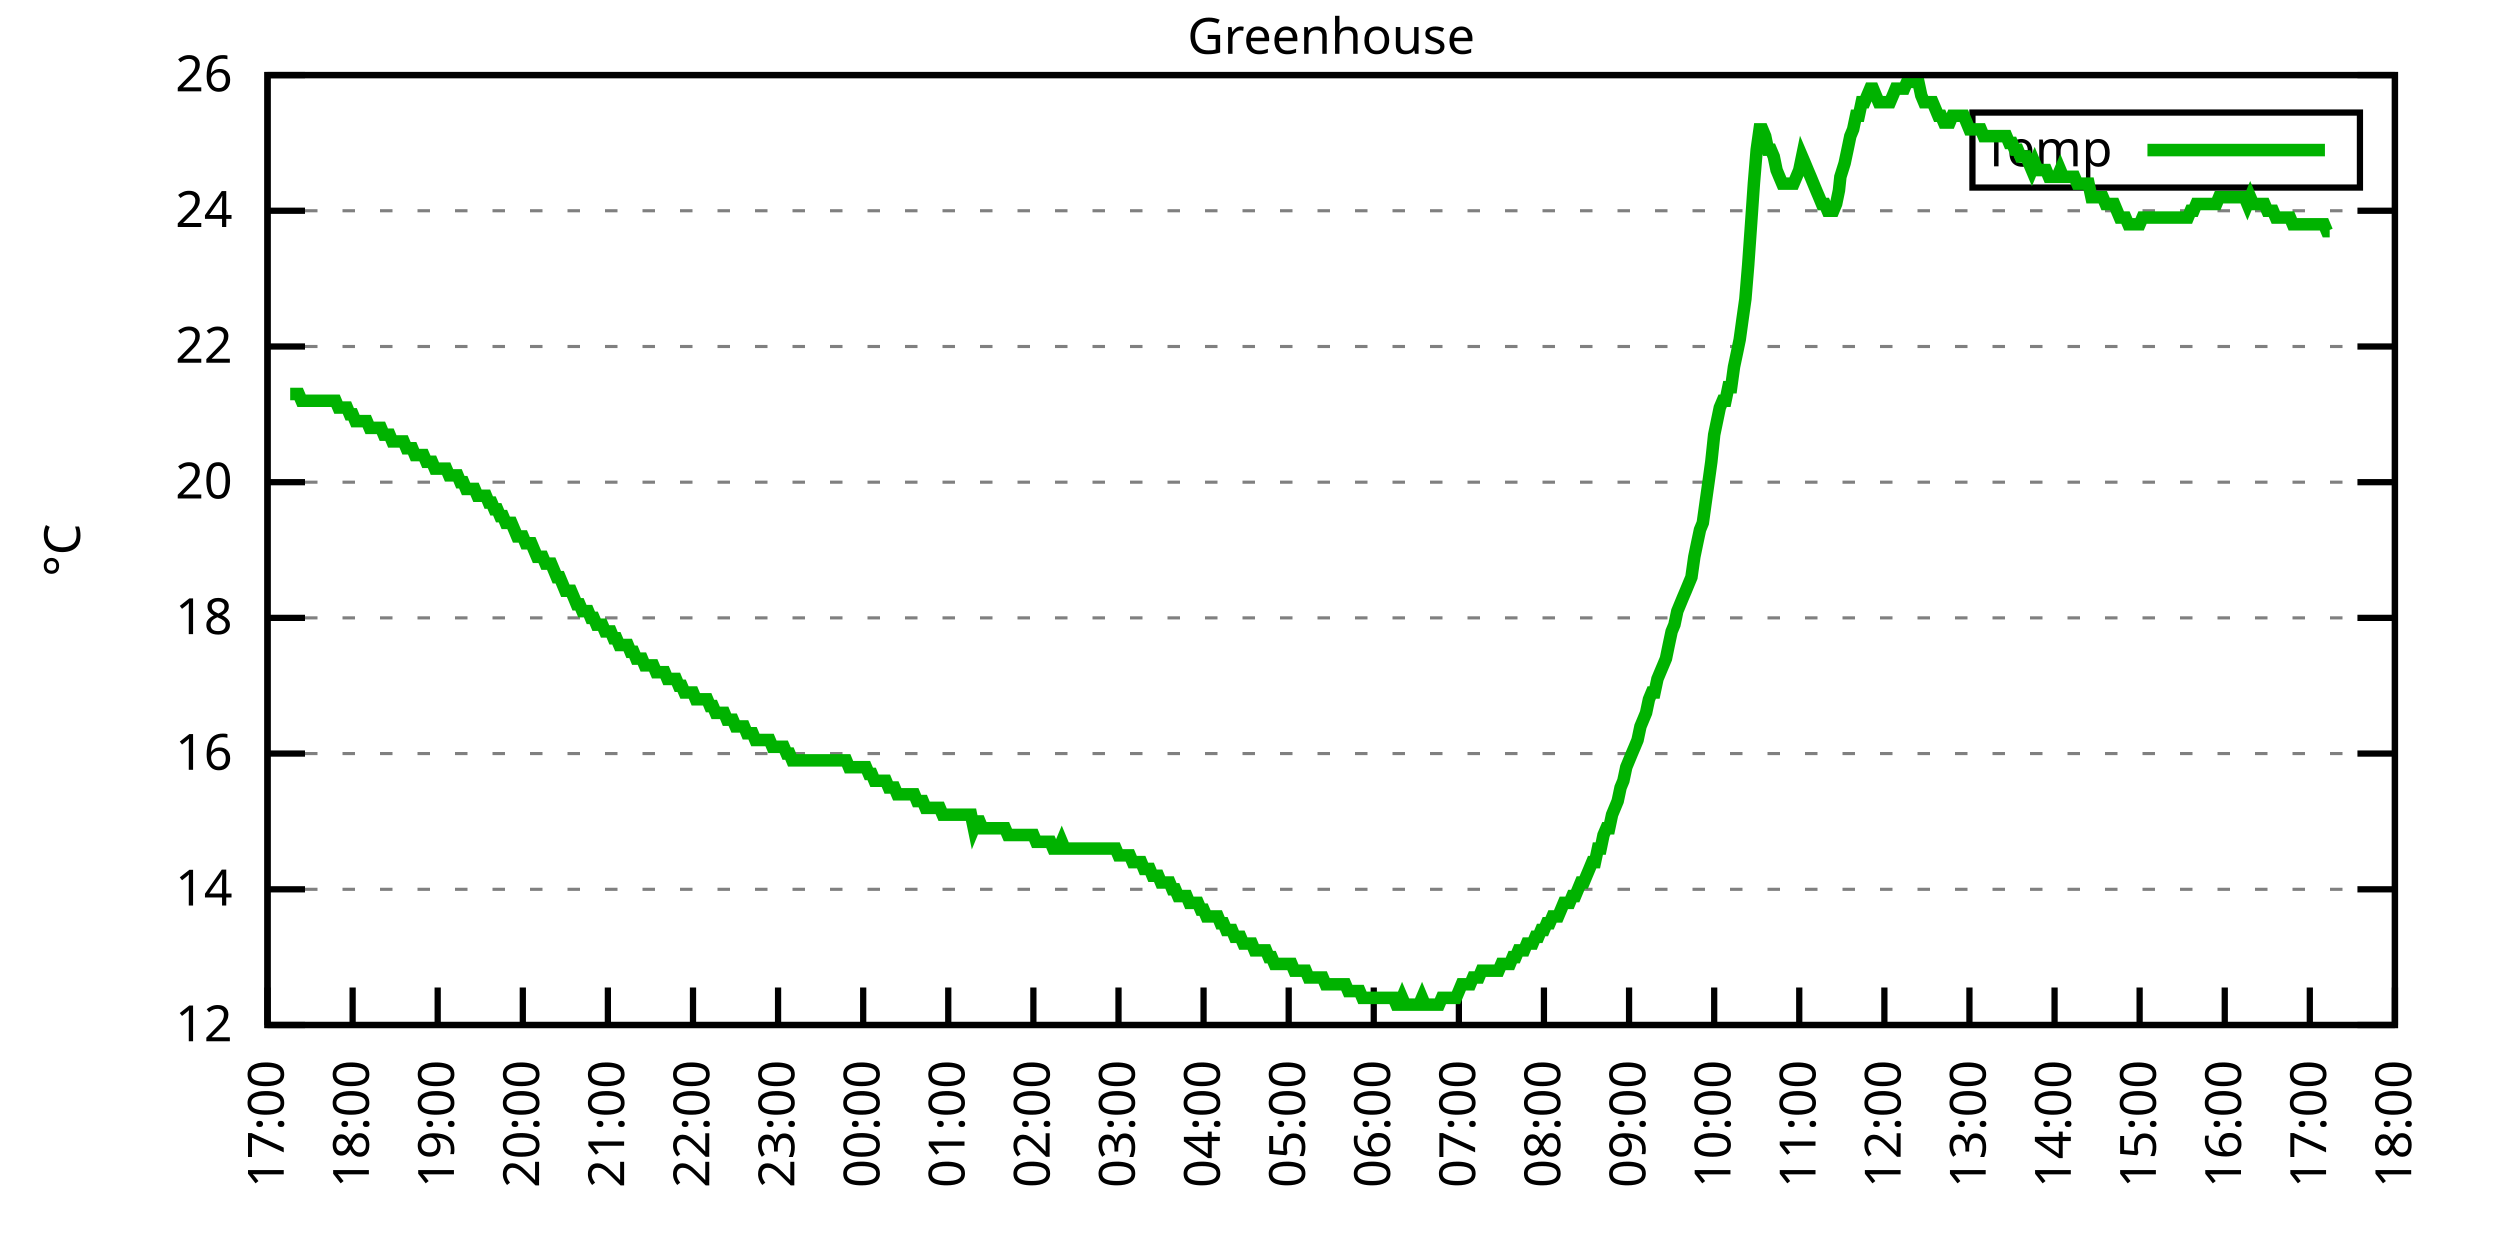
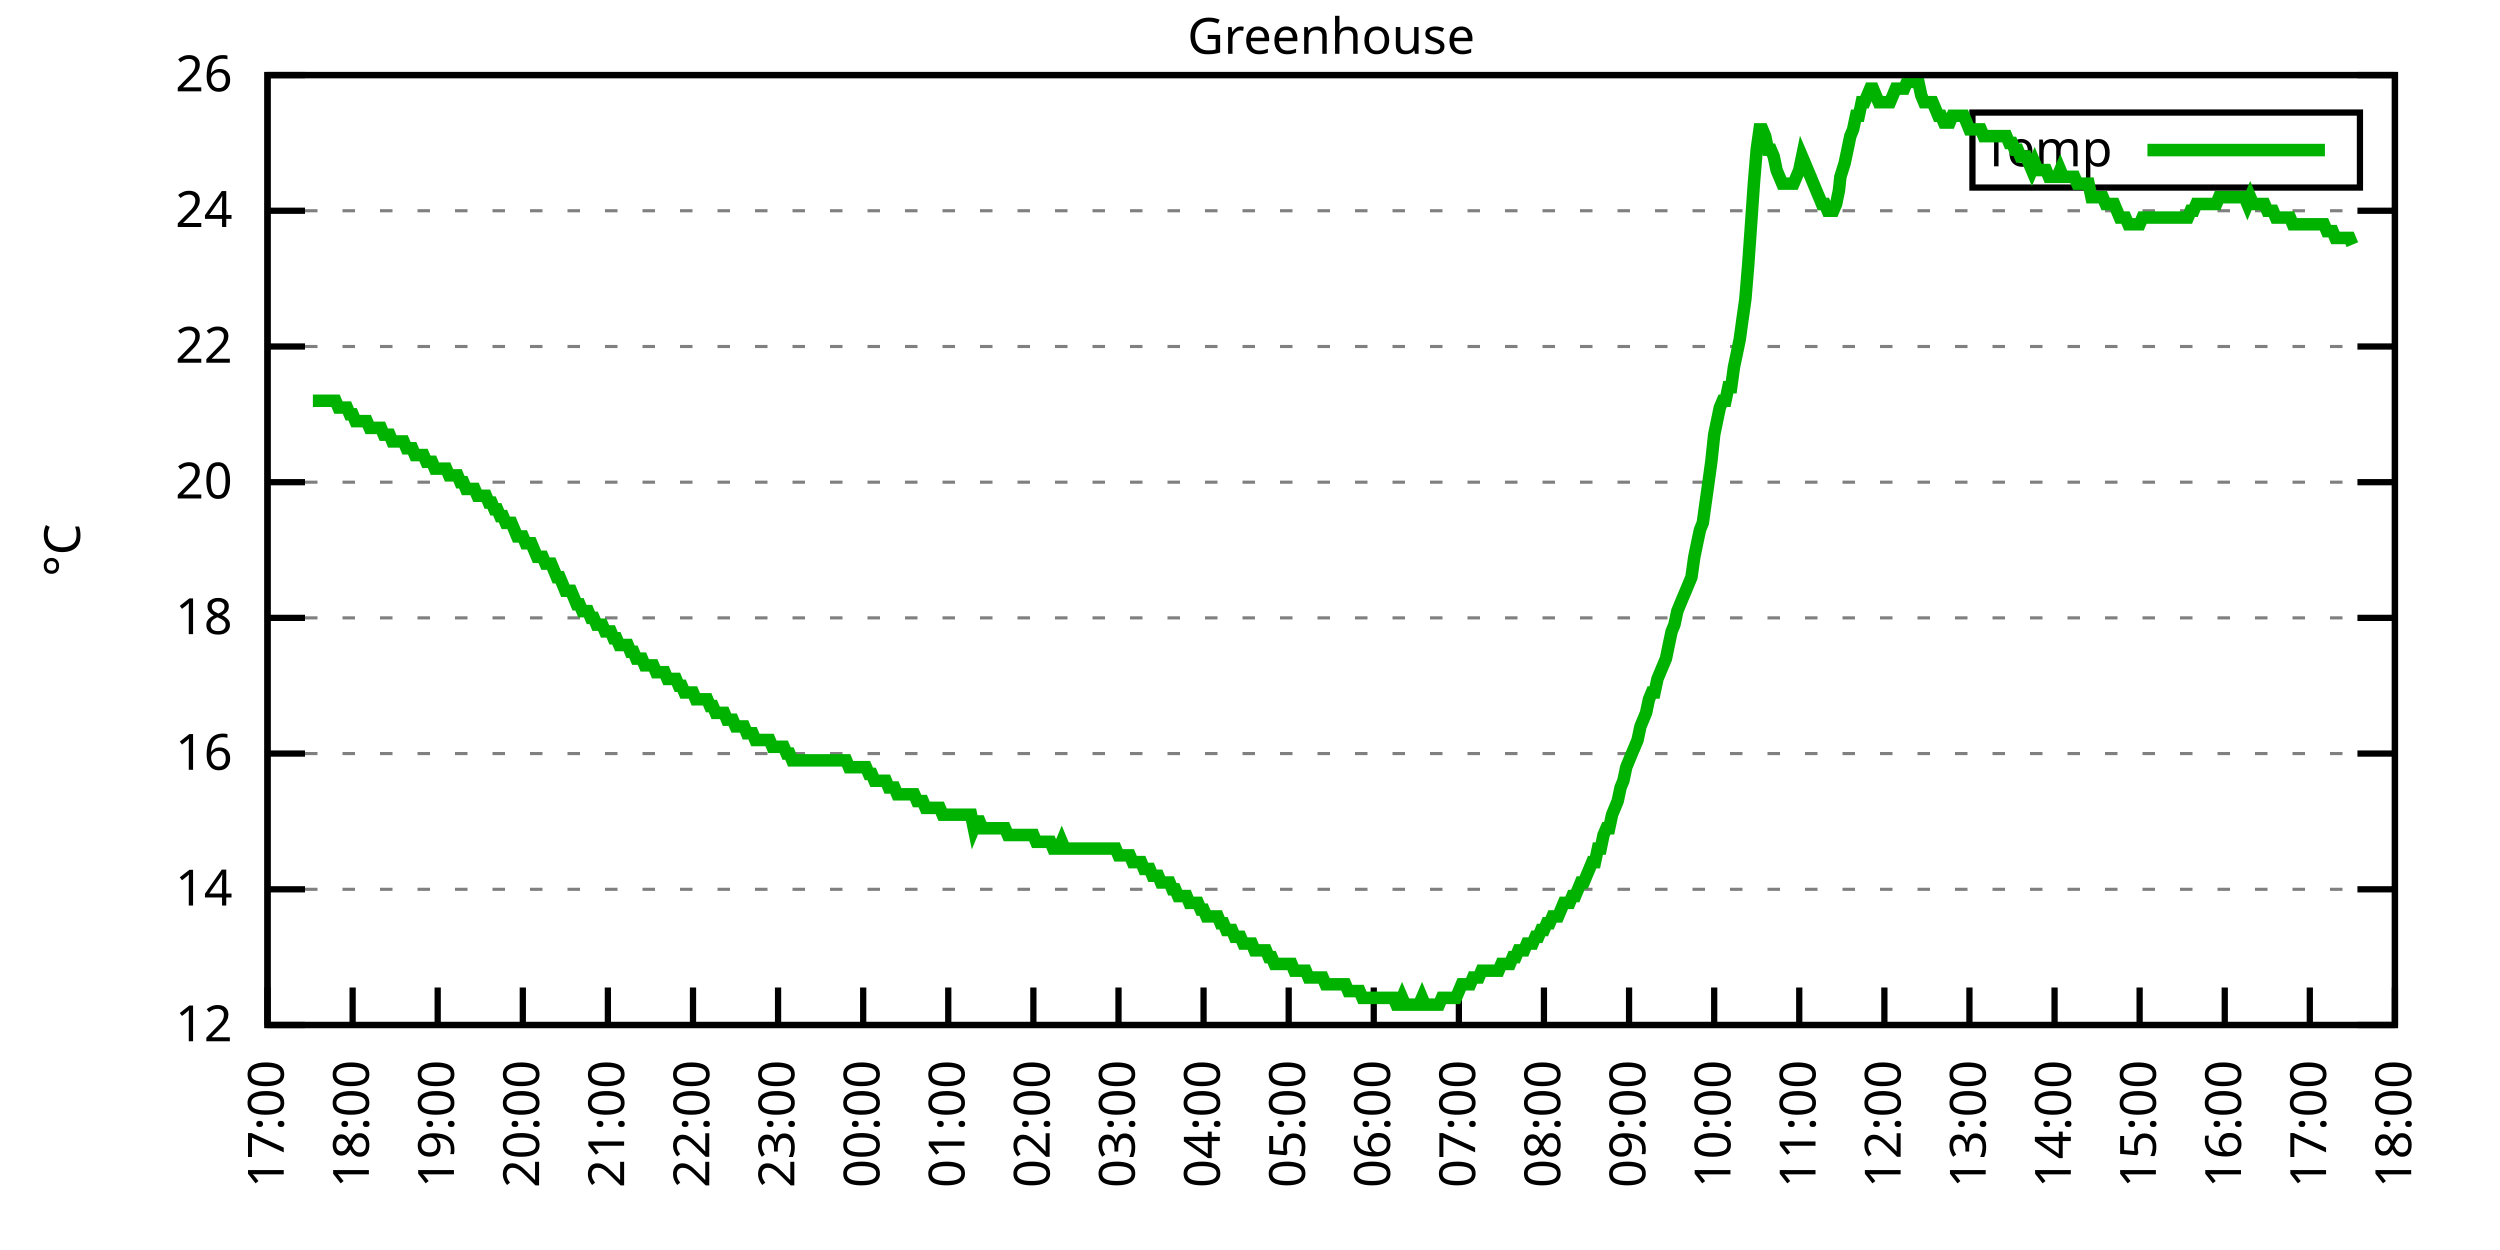
<svg xmlns="http://www.w3.org/2000/svg" xmlns:xlink="http://www.w3.org/1999/xlink" width="400" height="200" viewBox="0 0 400 200">
  <g id="gnuplot_canvas">
    <rect x="0" y="0" width="400" height="200" fill="none" />
    <defs>
      <circle id="gpDot" r="0.5" stroke-width="0.5" stroke="currentColor" />
      <path id="gpPt0" stroke-width="0.333" stroke="currentColor" d="M-1,0 h2 M0,-1 v2" />
      <path id="gpPt1" stroke-width="0.333" stroke="currentColor" d="M-1,-1 L1,1 M1,-1 L-1,1" />
      <path id="gpPt2" stroke-width="0.333" stroke="currentColor" d="M-1,0 L1,0 M0,-1 L0,1 M-1,-1 L1,1 M-1,1 L1,-1" />
      <rect id="gpPt3" stroke-width="0.333" stroke="currentColor" x="-1" y="-1" width="2" height="2" />
      <rect id="gpPt4" stroke-width="0.333" stroke="currentColor" fill="currentColor" x="-1" y="-1" width="2" height="2" />
      <circle id="gpPt5" stroke-width="0.333" stroke="currentColor" cx="0" cy="0" r="1" />
      <use xlink:href="#gpPt5" id="gpPt6" fill="currentColor" stroke="none" />
      <path id="gpPt7" stroke-width="0.333" stroke="currentColor" d="M0,-1.33 L-1.33,0.67 L1.33,0.67 z" />
      <use xlink:href="#gpPt7" id="gpPt8" fill="currentColor" stroke="none" />
      <use xlink:href="#gpPt7" id="gpPt9" stroke="currentColor" transform="rotate(180)" />
      <use xlink:href="#gpPt9" id="gpPt10" fill="currentColor" stroke="none" />
      <use xlink:href="#gpPt3" id="gpPt11" stroke="currentColor" transform="rotate(45)" />
      <use xlink:href="#gpPt11" id="gpPt12" fill="currentColor" stroke="none" />
      <path id="gpPt13" stroke-width="0.333" stroke="currentColor" d="M0,1.330 L1.265,0.411 L0.782,-1.067 L-0.782,-1.076 L-1.265,0.411 z" />
      <use xlink:href="#gpPt13" id="gpPt14" fill="currentColor" stroke="none" />
      <filter id="textbox" filterUnits="objectBoundingBox" x="0" y="0" height="1" width="1">
        <feFlood flood-color="white" flood-opacity="1" result="bgnd" />
        <feComposite in="SourceGraphic" in2="bgnd" operator="atop" />
      </filter>
      <filter id="greybox" filterUnits="objectBoundingBox" x="0" y="0" height="1" width="1">
        <feFlood flood-color="lightgrey" flood-opacity="1" result="grey" />
        <feComposite in="SourceGraphic" in2="grey" operator="atop" />
      </filter>
    </defs>
    <g fill="none" color="white" stroke="currentColor" stroke-width="1.00" stroke-linecap="butt" stroke-linejoin="miter">
</g>
    <g fill="none" color="black" stroke="currentColor" stroke-width="1.00" stroke-linecap="butt" stroke-linejoin="miter">
      <g stroke="none" shape-rendering="crispEdges">
        <polygon fill="rgb(255, 255, 255)" points="42.80,164.00 383.18,164.00 383.18,12.02 42.80,12.02 " />
      </g>
    </g>
    <g fill="none" color="black" stroke="currentColor" stroke-width="1.00" stroke-linecap="butt" stroke-linejoin="miter">
</g>
    <g fill="none" color="black" stroke="black" stroke-width="0.50" stroke-linecap="butt" stroke-linejoin="miter">
</g>
    <g fill="none" color="gray" stroke="currentColor" stroke-width="0.50" stroke-linecap="butt" stroke-linejoin="miter">
      <path stroke="gray" stroke-dasharray="2,4" class="gridline" d="M42.80,164.00 L383.19,164.00  " />
    </g>
    <g fill="none" color="gray" stroke="gray" stroke-width="1.00" stroke-linecap="butt" stroke-linejoin="miter">
</g>
    <g fill="none" color="black" stroke="currentColor" stroke-width="1.00" stroke-linecap="butt" stroke-linejoin="miter">
      <path stroke="black" d="M42.80,164.00 L48.80,164.00 M383.19,164.00 L377.19,164.00  " />
      <g transform="translate(37.20,166.60)" stroke="none" fill="black" font-family="Sans" font-size="8.00" text-anchor="end">
        <text>
          <tspan font-family="Sans"> 12</tspan>
        </text>
      </g>
    </g>
    <g fill="none" color="black" stroke="currentColor" stroke-width="1.00" stroke-linecap="butt" stroke-linejoin="miter">
</g>
    <g fill="none" color="black" stroke="black" stroke-width="0.50" stroke-linecap="butt" stroke-linejoin="miter">
</g>
    <g fill="none" color="gray" stroke="currentColor" stroke-width="0.50" stroke-linecap="butt" stroke-linejoin="miter">
      <path stroke="gray" stroke-dasharray="2,4" class="gridline" d="M42.80,142.29 L383.19,142.29  " />
    </g>
    <g fill="none" color="gray" stroke="gray" stroke-width="1.00" stroke-linecap="butt" stroke-linejoin="miter">
</g>
    <g fill="none" color="black" stroke="currentColor" stroke-width="1.00" stroke-linecap="butt" stroke-linejoin="miter">
      <path stroke="black" d="M42.80,142.29 L48.80,142.29 M383.19,142.29 L377.19,142.29  " />
      <g transform="translate(37.20,144.89)" stroke="none" fill="black" font-family="Sans" font-size="8.00" text-anchor="end">
        <text>
          <tspan font-family="Sans"> 14</tspan>
        </text>
      </g>
    </g>
    <g fill="none" color="black" stroke="currentColor" stroke-width="1.00" stroke-linecap="butt" stroke-linejoin="miter">
</g>
    <g fill="none" color="black" stroke="black" stroke-width="0.50" stroke-linecap="butt" stroke-linejoin="miter">
</g>
    <g fill="none" color="gray" stroke="currentColor" stroke-width="0.50" stroke-linecap="butt" stroke-linejoin="miter">
      <path stroke="gray" stroke-dasharray="2,4" class="gridline" d="M42.80,120.57 L383.19,120.57  " />
    </g>
    <g fill="none" color="gray" stroke="gray" stroke-width="1.00" stroke-linecap="butt" stroke-linejoin="miter">
</g>
    <g fill="none" color="black" stroke="currentColor" stroke-width="1.00" stroke-linecap="butt" stroke-linejoin="miter">
      <path stroke="black" d="M42.80,120.57 L48.80,120.57 M383.19,120.57 L377.19,120.57  " />
      <g transform="translate(37.20,123.17)" stroke="none" fill="black" font-family="Sans" font-size="8.00" text-anchor="end">
        <text>
          <tspan font-family="Sans"> 16</tspan>
        </text>
      </g>
    </g>
    <g fill="none" color="black" stroke="currentColor" stroke-width="1.00" stroke-linecap="butt" stroke-linejoin="miter">
</g>
    <g fill="none" color="black" stroke="black" stroke-width="0.50" stroke-linecap="butt" stroke-linejoin="miter">
</g>
    <g fill="none" color="gray" stroke="currentColor" stroke-width="0.50" stroke-linecap="butt" stroke-linejoin="miter">
      <path stroke="gray" stroke-dasharray="2,4" class="gridline" d="M42.80,98.86 L383.19,98.86  " />
    </g>
    <g fill="none" color="gray" stroke="gray" stroke-width="1.00" stroke-linecap="butt" stroke-linejoin="miter">
</g>
    <g fill="none" color="black" stroke="currentColor" stroke-width="1.00" stroke-linecap="butt" stroke-linejoin="miter">
      <path stroke="black" d="M42.80,98.86 L48.80,98.86 M383.19,98.86 L377.19,98.86  " />
      <g transform="translate(37.20,101.46)" stroke="none" fill="black" font-family="Sans" font-size="8.00" text-anchor="end">
        <text>
          <tspan font-family="Sans"> 18</tspan>
        </text>
      </g>
    </g>
    <g fill="none" color="black" stroke="currentColor" stroke-width="1.00" stroke-linecap="butt" stroke-linejoin="miter">
</g>
    <g fill="none" color="black" stroke="black" stroke-width="0.50" stroke-linecap="butt" stroke-linejoin="miter">
</g>
    <g fill="none" color="gray" stroke="currentColor" stroke-width="0.50" stroke-linecap="butt" stroke-linejoin="miter">
      <path stroke="gray" stroke-dasharray="2,4" class="gridline" d="M42.80,77.15 L383.19,77.15  " />
    </g>
    <g fill="none" color="gray" stroke="gray" stroke-width="1.00" stroke-linecap="butt" stroke-linejoin="miter">
</g>
    <g fill="none" color="black" stroke="currentColor" stroke-width="1.00" stroke-linecap="butt" stroke-linejoin="miter">
      <path stroke="black" d="M42.80,77.15 L48.80,77.15 M383.19,77.15 L377.19,77.15  " />
      <g transform="translate(37.20,79.75)" stroke="none" fill="black" font-family="Sans" font-size="8.00" text-anchor="end">
        <text>
          <tspan font-family="Sans"> 20</tspan>
        </text>
      </g>
    </g>
    <g fill="none" color="black" stroke="currentColor" stroke-width="1.00" stroke-linecap="butt" stroke-linejoin="miter">
</g>
    <g fill="none" color="black" stroke="black" stroke-width="0.50" stroke-linecap="butt" stroke-linejoin="miter">
</g>
    <g fill="none" color="gray" stroke="currentColor" stroke-width="0.50" stroke-linecap="butt" stroke-linejoin="miter">
      <path stroke="gray" stroke-dasharray="2,4" class="gridline" d="M42.80,55.44 L383.19,55.44  " />
    </g>
    <g fill="none" color="gray" stroke="gray" stroke-width="1.00" stroke-linecap="butt" stroke-linejoin="miter">
</g>
    <g fill="none" color="black" stroke="currentColor" stroke-width="1.00" stroke-linecap="butt" stroke-linejoin="miter">
      <path stroke="black" d="M42.80,55.44 L48.80,55.44 M383.19,55.44 L377.19,55.44  " />
      <g transform="translate(37.20,58.04)" stroke="none" fill="black" font-family="Sans" font-size="8.00" text-anchor="end">
        <text>
          <tspan font-family="Sans"> 22</tspan>
        </text>
      </g>
    </g>
    <g fill="none" color="black" stroke="currentColor" stroke-width="1.00" stroke-linecap="butt" stroke-linejoin="miter">
</g>
    <g fill="none" color="black" stroke="black" stroke-width="0.50" stroke-linecap="butt" stroke-linejoin="miter">
</g>
    <g fill="none" color="gray" stroke="currentColor" stroke-width="0.50" stroke-linecap="butt" stroke-linejoin="miter">
      <path stroke="gray" stroke-dasharray="2,4" class="gridline" d="M42.80,33.72 L383.19,33.72  " />
    </g>
    <g fill="none" color="gray" stroke="gray" stroke-width="1.00" stroke-linecap="butt" stroke-linejoin="miter">
</g>
    <g fill="none" color="black" stroke="currentColor" stroke-width="1.00" stroke-linecap="butt" stroke-linejoin="miter">
      <path stroke="black" d="M42.80,33.72 L48.80,33.72 M383.19,33.72 L377.19,33.72  " />
      <g transform="translate(37.20,36.32)" stroke="none" fill="black" font-family="Sans" font-size="8.00" text-anchor="end">
        <text>
          <tspan font-family="Sans"> 24</tspan>
        </text>
      </g>
    </g>
    <g fill="none" color="black" stroke="currentColor" stroke-width="1.00" stroke-linecap="butt" stroke-linejoin="miter">
</g>
    <g fill="none" color="black" stroke="black" stroke-width="0.50" stroke-linecap="butt" stroke-linejoin="miter">
</g>
    <g fill="none" color="gray" stroke="currentColor" stroke-width="0.50" stroke-linecap="butt" stroke-linejoin="miter">
      <path stroke="gray" stroke-dasharray="2,4" class="gridline" d="M42.80,12.01 L383.19,12.01  " />
    </g>
    <g fill="none" color="gray" stroke="gray" stroke-width="1.00" stroke-linecap="butt" stroke-linejoin="miter">
</g>
    <g fill="none" color="black" stroke="currentColor" stroke-width="1.00" stroke-linecap="butt" stroke-linejoin="miter">
      <path stroke="black" d="M42.80,12.01 L48.80,12.01 M383.19,12.01 L377.19,12.01  " />
      <g transform="translate(37.20,14.61)" stroke="none" fill="black" font-family="Sans" font-size="8.00" text-anchor="end">
        <text>
          <tspan font-family="Sans"> 26</tspan>
        </text>
      </g>
    </g>
    <g fill="none" color="black" stroke="currentColor" stroke-width="1.00" stroke-linecap="butt" stroke-linejoin="miter">
      <path stroke="black" d="M42.80,164.00 L42.80,158.00  " />
      <g transform="translate(45.40,169.60) rotate(270.00)" stroke="none" fill="black" font-family="Sans" font-size="8.00" text-anchor="end">
        <text>
          <tspan font-family="Sans">17:00</tspan>
        </text>
      </g>
    </g>
    <g fill="none" color="black" stroke="currentColor" stroke-width="1.00" stroke-linecap="butt" stroke-linejoin="miter">
      <path stroke="black" d="M56.42,164.00 L56.42,158.00  " />
      <g transform="translate(59.02,169.60) rotate(270.00)" stroke="none" fill="black" font-family="Sans" font-size="8.00" text-anchor="end">
        <text>
          <tspan font-family="Sans">18:00</tspan>
        </text>
      </g>
    </g>
    <g fill="none" color="black" stroke="currentColor" stroke-width="1.00" stroke-linecap="butt" stroke-linejoin="miter">
      <path stroke="black" d="M70.03,164.00 L70.03,158.00  " />
      <g transform="translate(72.63,169.60) rotate(270.00)" stroke="none" fill="black" font-family="Sans" font-size="8.00" text-anchor="end">
        <text>
          <tspan font-family="Sans">19:00</tspan>
        </text>
      </g>
    </g>
    <g fill="none" color="black" stroke="currentColor" stroke-width="1.00" stroke-linecap="butt" stroke-linejoin="miter">
      <path stroke="black" d="M83.65,164.00 L83.65,158.00  " />
      <g transform="translate(86.25,169.60) rotate(270.00)" stroke="none" fill="black" font-family="Sans" font-size="8.00" text-anchor="end">
        <text>
          <tspan font-family="Sans">20:00</tspan>
        </text>
      </g>
    </g>
    <g fill="none" color="black" stroke="currentColor" stroke-width="1.00" stroke-linecap="butt" stroke-linejoin="miter">
      <path stroke="black" d="M97.26,164.00 L97.26,158.00  " />
      <g transform="translate(99.86,169.60) rotate(270.00)" stroke="none" fill="black" font-family="Sans" font-size="8.00" text-anchor="end">
        <text>
          <tspan font-family="Sans">21:00</tspan>
        </text>
      </g>
    </g>
    <g fill="none" color="black" stroke="currentColor" stroke-width="1.00" stroke-linecap="butt" stroke-linejoin="miter">
      <path stroke="black" d="M110.88,164.00 L110.88,158.00  " />
      <g transform="translate(113.48,169.60) rotate(270.00)" stroke="none" fill="black" font-family="Sans" font-size="8.00" text-anchor="end">
        <text>
          <tspan font-family="Sans">22:00</tspan>
        </text>
      </g>
    </g>
    <g fill="none" color="black" stroke="currentColor" stroke-width="1.00" stroke-linecap="butt" stroke-linejoin="miter">
      <path stroke="black" d="M124.49,164.00 L124.49,158.00  " />
      <g transform="translate(127.09,169.60) rotate(270.00)" stroke="none" fill="black" font-family="Sans" font-size="8.00" text-anchor="end">
        <text>
          <tspan font-family="Sans">23:00</tspan>
        </text>
      </g>
    </g>
    <g fill="none" color="black" stroke="currentColor" stroke-width="1.00" stroke-linecap="butt" stroke-linejoin="miter">
      <path stroke="black" d="M138.11,164.00 L138.11,158.00  " />
      <g transform="translate(140.71,169.60) rotate(270.00)" stroke="none" fill="black" font-family="Sans" font-size="8.00" text-anchor="end">
        <text>
          <tspan font-family="Sans">00:00</tspan>
        </text>
      </g>
    </g>
    <g fill="none" color="black" stroke="currentColor" stroke-width="1.00" stroke-linecap="butt" stroke-linejoin="miter">
      <path stroke="black" d="M151.72,164.00 L151.72,158.00  " />
      <g transform="translate(154.32,169.60) rotate(270.00)" stroke="none" fill="black" font-family="Sans" font-size="8.00" text-anchor="end">
        <text>
          <tspan font-family="Sans">01:00</tspan>
        </text>
      </g>
    </g>
    <g fill="none" color="black" stroke="currentColor" stroke-width="1.00" stroke-linecap="butt" stroke-linejoin="miter">
      <path stroke="black" d="M165.34,164.00 L165.34,158.00  " />
      <g transform="translate(167.94,169.60) rotate(270.00)" stroke="none" fill="black" font-family="Sans" font-size="8.00" text-anchor="end">
        <text>
          <tspan font-family="Sans">02:00</tspan>
        </text>
      </g>
    </g>
    <g fill="none" color="black" stroke="currentColor" stroke-width="1.00" stroke-linecap="butt" stroke-linejoin="miter">
      <path stroke="black" d="M178.96,164.00 L178.96,158.00  " />
      <g transform="translate(181.56,169.60) rotate(270.00)" stroke="none" fill="black" font-family="Sans" font-size="8.00" text-anchor="end">
        <text>
          <tspan font-family="Sans">03:00</tspan>
        </text>
      </g>
    </g>
    <g fill="none" color="black" stroke="currentColor" stroke-width="1.00" stroke-linecap="butt" stroke-linejoin="miter">
      <path stroke="black" d="M192.57,164.00 L192.57,158.00  " />
      <g transform="translate(195.17,169.60) rotate(270.00)" stroke="none" fill="black" font-family="Sans" font-size="8.00" text-anchor="end">
        <text>
          <tspan font-family="Sans">04:00</tspan>
        </text>
      </g>
    </g>
    <g fill="none" color="black" stroke="currentColor" stroke-width="1.00" stroke-linecap="butt" stroke-linejoin="miter">
      <path stroke="black" d="M206.19,164.00 L206.19,158.00  " />
      <g transform="translate(208.79,169.60) rotate(270.00)" stroke="none" fill="black" font-family="Sans" font-size="8.00" text-anchor="end">
        <text>
          <tspan font-family="Sans">05:00</tspan>
        </text>
      </g>
    </g>
    <g fill="none" color="black" stroke="currentColor" stroke-width="1.00" stroke-linecap="butt" stroke-linejoin="miter">
      <path stroke="black" d="M219.80,164.00 L219.80,158.00  " />
      <g transform="translate(222.40,169.60) rotate(270.00)" stroke="none" fill="black" font-family="Sans" font-size="8.00" text-anchor="end">
        <text>
          <tspan font-family="Sans">06:00</tspan>
        </text>
      </g>
    </g>
    <g fill="none" color="black" stroke="currentColor" stroke-width="1.00" stroke-linecap="butt" stroke-linejoin="miter">
      <path stroke="black" d="M233.42,164.00 L233.42,158.00  " />
      <g transform="translate(236.02,169.60) rotate(270.00)" stroke="none" fill="black" font-family="Sans" font-size="8.00" text-anchor="end">
        <text>
          <tspan font-family="Sans">07:00</tspan>
        </text>
      </g>
    </g>
    <g fill="none" color="black" stroke="currentColor" stroke-width="1.00" stroke-linecap="butt" stroke-linejoin="miter">
      <path stroke="black" d="M247.03,164.00 L247.03,158.00  " />
      <g transform="translate(249.63,169.60) rotate(270.00)" stroke="none" fill="black" font-family="Sans" font-size="8.00" text-anchor="end">
        <text>
          <tspan font-family="Sans">08:00</tspan>
        </text>
      </g>
    </g>
    <g fill="none" color="black" stroke="currentColor" stroke-width="1.00" stroke-linecap="butt" stroke-linejoin="miter">
      <path stroke="black" d="M260.65,164.00 L260.65,158.00  " />
      <g transform="translate(263.25,169.60) rotate(270.00)" stroke="none" fill="black" font-family="Sans" font-size="8.00" text-anchor="end">
        <text>
          <tspan font-family="Sans">09:00</tspan>
        </text>
      </g>
    </g>
    <g fill="none" color="black" stroke="currentColor" stroke-width="1.00" stroke-linecap="butt" stroke-linejoin="miter">
      <path stroke="black" d="M274.27,164.00 L274.27,158.00  " />
      <g transform="translate(276.87,169.60) rotate(270.00)" stroke="none" fill="black" font-family="Sans" font-size="8.00" text-anchor="end">
        <text>
          <tspan font-family="Sans">10:00</tspan>
        </text>
      </g>
    </g>
    <g fill="none" color="black" stroke="currentColor" stroke-width="1.00" stroke-linecap="butt" stroke-linejoin="miter">
      <path stroke="black" d="M287.88,164.00 L287.88,158.00  " />
      <g transform="translate(290.48,169.60) rotate(270.00)" stroke="none" fill="black" font-family="Sans" font-size="8.00" text-anchor="end">
        <text>
          <tspan font-family="Sans">11:00</tspan>
        </text>
      </g>
    </g>
    <g fill="none" color="black" stroke="currentColor" stroke-width="1.00" stroke-linecap="butt" stroke-linejoin="miter">
      <path stroke="black" d="M301.50,164.00 L301.50,158.00  " />
      <g transform="translate(304.10,169.60) rotate(270.00)" stroke="none" fill="black" font-family="Sans" font-size="8.00" text-anchor="end">
        <text>
          <tspan font-family="Sans">12:00</tspan>
        </text>
      </g>
    </g>
    <g fill="none" color="black" stroke="currentColor" stroke-width="1.00" stroke-linecap="butt" stroke-linejoin="miter">
      <path stroke="black" d="M315.11,164.00 L315.11,158.00  " />
      <g transform="translate(317.71,169.60) rotate(270.00)" stroke="none" fill="black" font-family="Sans" font-size="8.00" text-anchor="end">
        <text>
          <tspan font-family="Sans">13:00</tspan>
        </text>
      </g>
    </g>
    <g fill="none" color="black" stroke="currentColor" stroke-width="1.00" stroke-linecap="butt" stroke-linejoin="miter">
      <path stroke="black" d="M328.73,164.00 L328.73,158.00  " />
      <g transform="translate(331.33,169.60) rotate(270.00)" stroke="none" fill="black" font-family="Sans" font-size="8.00" text-anchor="end">
        <text>
          <tspan font-family="Sans">14:00</tspan>
        </text>
      </g>
    </g>
    <g fill="none" color="black" stroke="currentColor" stroke-width="1.00" stroke-linecap="butt" stroke-linejoin="miter">
      <path stroke="black" d="M342.34,164.00 L342.34,158.00  " />
      <g transform="translate(344.94,169.60) rotate(270.00)" stroke="none" fill="black" font-family="Sans" font-size="8.00" text-anchor="end">
        <text>
          <tspan font-family="Sans">15:00</tspan>
        </text>
      </g>
    </g>
    <g fill="none" color="black" stroke="currentColor" stroke-width="1.00" stroke-linecap="butt" stroke-linejoin="miter">
      <path stroke="black" d="M355.96,164.00 L355.96,158.00  " />
      <g transform="translate(358.56,169.60) rotate(270.00)" stroke="none" fill="black" font-family="Sans" font-size="8.00" text-anchor="end">
        <text>
          <tspan font-family="Sans">16:00</tspan>
        </text>
      </g>
    </g>
    <g fill="none" color="black" stroke="currentColor" stroke-width="1.00" stroke-linecap="butt" stroke-linejoin="miter">
      <path stroke="black" d="M369.57,164.00 L369.57,158.00  " />
      <g transform="translate(372.17,169.60) rotate(270.00)" stroke="none" fill="black" font-family="Sans" font-size="8.00" text-anchor="end">
        <text>
          <tspan font-family="Sans">17:00</tspan>
        </text>
      </g>
    </g>
    <g fill="none" color="black" stroke="currentColor" stroke-width="1.00" stroke-linecap="butt" stroke-linejoin="miter">
      <path stroke="black" d="M383.19,164.00 L383.19,158.00  " />
      <g transform="translate(385.79,169.60) rotate(270.00)" stroke="none" fill="black" font-family="Sans" font-size="8.00" text-anchor="end">
        <text>
          <tspan font-family="Sans">18:00</tspan>
        </text>
      </g>
    </g>
    <g fill="none" color="black" stroke="currentColor" stroke-width="1.00" stroke-linecap="butt" stroke-linejoin="miter">
</g>
    <g fill="none" color="black" stroke="currentColor" stroke-width="1.00" stroke-linecap="butt" stroke-linejoin="miter">
      <path stroke="black" d="M42.80,12.01 L42.80,164.00 L383.19,164.00 L383.19,12.01 L42.80,12.01 Z  " />
    </g>
    <g fill="none" color="black" stroke="currentColor" stroke-width="1.00" stroke-linecap="butt" stroke-linejoin="miter">
</g>
    <g fill="none" color="black" stroke="currentColor" stroke-width="1.00" stroke-linecap="butt" stroke-linejoin="miter">
      <path stroke="black" d="M315.59,30.01 L315.59,18.01 L377.59,18.01 L377.59,30.01 L315.59,30.01 Z  " />
    </g>
    <g id="Greenhouse_plot_1">
      <g fill="none" color="white" stroke="black" stroke-width="2.00" stroke-linecap="butt" stroke-linejoin="miter">
</g>
      <g fill="none" color="black" stroke="currentColor" stroke-width="2.00" stroke-linecap="butt" stroke-linejoin="miter">
        <g transform="translate(337.99,26.61)" stroke="none" fill="black" font-family="Sans" font-size="8.00" text-anchor="end">
          <text>
            <tspan font-family="Sans">Temp</tspan>
          </text>
        </g>
      </g>
      <g fill="none" color="black" stroke="currentColor" stroke-width="2.00" stroke-linecap="butt" stroke-linejoin="miter">
-         <path stroke="rgb(  0, 178,   0)" d="M343.59,24.01 L371.99,24.01 M46.43,63.04 L46.88,63.04 L47.34,63.04 L47.79,63.04 L48.25,64.12 L48.70,64.12   L49.15,64.12 L49.61,64.12 L50.06,64.12 L50.52,64.12 L50.97,64.12 L51.42,64.12 L51.88,64.12 L52.33,64.12   L52.78,64.12 L53.24,64.12 L53.69,64.12 L54.15,65.21 L54.60,65.21 L55.05,65.21 L55.51,65.21 L55.96,66.29   L56.42,66.29 L56.87,67.38 L57.32,67.38 L57.78,67.38 L58.23,67.38 L58.68,67.38 L59.14,68.46 L59.59,68.46   L60.05,68.46 L60.50,68.46 L60.95,68.46 L61.41,69.55 L61.86,69.55 L62.32,69.55 L62.77,70.63 L63.22,70.63   L63.68,70.63 L64.13,70.63 L64.58,70.63 L65.04,71.72 L65.49,71.72 L65.95,71.72 L66.40,72.81 L66.85,72.81   L67.31,72.81 L67.76,72.81 L68.22,73.89 L68.67,73.89 L69.12,73.89 L69.58,74.98 L70.03,74.98 L70.49,74.98   L70.94,74.98 L71.39,74.98 L71.85,76.06 L72.30,76.06 L72.75,76.06 L73.21,76.06 L73.66,77.15 L74.12,77.15   L74.57,78.23 L75.02,78.23 L75.48,78.23 L75.93,78.23 L76.39,79.32 L76.84,79.32 L77.29,79.32 L77.75,79.32   L78.20,80.41 L78.65,80.41 L79.11,81.49 L79.56,81.49 L80.02,82.58 L80.47,82.58 L80.92,83.66 L81.38,83.66   L81.83,83.66 L82.29,84.75 L82.74,85.83 L83.19,85.83 L83.65,85.83 L84.10,86.92 L84.55,86.92 L85.01,86.92   L85.46,88.00 L85.92,89.09 L86.37,89.09 L86.82,89.09 L87.28,90.18 L87.73,90.18 L88.19,90.18 L88.64,91.26   L89.09,92.35 L89.55,92.35 L90.00,93.43 L90.45,94.52 L90.91,94.52 L91.36,94.52 L91.82,95.60 L92.27,96.69   L92.72,96.69 L93.18,97.78 L93.63,97.78 L94.09,97.78 L94.54,98.86 L94.99,98.86 L95.45,99.95 L95.90,99.95   L96.35,99.95 L96.81,101.03 L97.26,101.03 L97.72,101.03 L98.17,102.12 L98.62,102.12 L99.08,103.20 L99.53,103.20   L99.99,103.20 L100.44,103.20 L100.89,104.29 L101.35,104.29 L101.80,105.38 L102.25,105.38 L102.71,105.38 L103.16,106.46   L103.62,106.46 L104.07,106.46 L104.52,106.46 L104.98,107.55 L105.43,107.55 L105.89,107.55 L106.34,107.55 L106.79,108.63   L107.25,108.63 L107.70,108.63 L108.15,108.63 L108.61,109.72 L109.06,109.72 L109.52,110.80 L109.97,110.80 L110.42,110.80   L110.88,110.80 L111.33,111.89 L111.79,111.89 L112.24,111.89 L112.69,111.89 L113.15,111.89 L113.60,112.97 L114.05,112.97   L114.51,114.06 L114.96,114.06 L115.42,114.06 L115.87,114.06 L116.32,115.15 L116.78,115.15 L117.23,115.15 L117.69,116.23   L118.14,116.23 L118.59,116.23 L119.05,116.23 L119.50,117.32 L119.96,117.32 L120.41,117.32 L120.86,118.40 L121.32,118.40   L121.77,118.40 L122.22,118.40 L122.68,118.40 L123.13,118.40 L123.59,119.49 L124.04,119.49 L124.49,119.49 L124.95,119.49   L125.40,119.49 L125.86,120.57 L126.31,120.57 L126.76,121.66 L127.22,121.66 L127.67,121.66 L128.12,121.66 L128.58,121.66   L129.03,121.66 L129.49,121.66 L129.94,121.66 L130.39,121.66 L130.85,121.66 L131.30,121.66 L131.76,121.66 L132.21,121.66   L132.66,121.66 L133.12,121.66 L133.57,121.66 L134.02,121.66 L134.48,121.66 L134.93,121.66 L135.39,121.66 L135.84,122.75   L136.29,122.75 L136.75,122.75 L137.20,122.75 L137.66,122.75 L138.11,122.75 L138.56,122.75 L139.02,123.83 L139.47,123.83   L139.92,124.92 L140.38,124.92 L140.83,124.92 L141.29,124.92 L141.74,124.92 L142.19,126.00 L142.65,126.00 L143.10,126.00   L143.56,127.09 L144.01,127.09 L144.46,127.09 L144.92,127.09 L145.37,127.09 L145.82,127.09 L146.28,127.09 L146.73,128.17   L147.19,128.17 L147.64,128.17 L148.09,129.26 L148.55,129.26 L149.00,129.26 L149.46,129.26 L149.91,129.26 L150.36,129.26   L150.82,130.35 L151.27,130.35 L151.72,130.35 L152.18,130.35 L152.63,130.35 L153.09,130.35 L153.54,130.35 L153.99,130.35   L154.45,130.35 L154.90,130.35 L155.36,130.35 L155.81,132.52 L156.26,131.43 L156.72,131.43 L157.17,132.52 L157.62,132.52   L158.08,132.52 L158.53,132.52 L158.99,132.52 L159.44,132.52 L159.89,132.52 L160.35,132.52 L160.80,132.52 L161.26,133.60   L161.71,133.60 L162.16,133.60 L162.62,133.60 L163.07,133.60 L163.52,133.60 L163.98,133.60 L164.43,133.60 L164.89,133.60   L165.34,133.60 L165.79,134.69 L166.25,134.69 L166.70,134.69 L167.16,134.69 L167.61,134.69 L168.06,134.69 L168.52,135.77   L168.97,135.77 L169.43,135.77 L169.88,134.69 L170.33,135.77 L170.79,135.77 L171.24,135.77 L171.69,135.77 L172.15,135.77   L172.60,135.77 L173.06,135.77 L173.51,135.77 L173.96,135.77 L174.42,135.77 L174.87,135.77 L175.33,135.77 L175.78,135.77   L176.23,135.77 L176.69,135.77 L177.14,135.77 L177.59,135.77 L178.05,135.77 L178.50,135.77 L178.96,136.86 L179.41,136.86   L179.86,136.86 L180.32,136.86 L180.77,136.86 L181.23,137.94 L181.68,137.94 L182.13,137.94 L182.59,137.94 L183.04,139.03   L183.49,139.03 L183.95,139.03 L184.40,140.12 L184.86,140.12 L185.31,140.12 L185.76,141.20 L186.22,141.20 L186.67,141.20   L187.13,141.20 L187.58,142.29 L188.03,142.29 L188.49,143.37 L188.94,143.37 L189.39,143.37 L189.85,143.37 L190.30,144.46   L190.76,144.46 L191.21,144.46 L191.66,144.46 L192.12,145.54 L192.57,145.54 L193.03,146.63 L193.48,146.63 L193.93,146.63   L194.39,146.63 L194.84,146.63 L195.29,147.72 L195.75,147.72 L196.20,148.80 L196.66,148.80 L197.11,148.80 L197.56,149.89   L198.02,149.89 L198.47,149.89 L198.93,150.97 L199.38,150.97 L199.83,150.97 L200.29,150.97 L200.74,152.06 L201.19,152.06   L201.65,152.06 L202.10,152.06 L202.56,152.06 L203.01,153.14 L203.46,153.14 L203.92,154.23 L204.37,154.23 L204.83,154.23   L205.28,154.23 L205.73,154.23 L206.19,154.23 L206.64,154.23 L207.09,155.31 L207.55,155.31 L208.00,155.31 L208.46,155.31   L208.91,155.31 L209.36,156.40 L209.82,156.40 L210.27,156.40 L210.73,156.40 L211.18,156.40 L211.63,156.40 L212.09,157.49   L212.54,157.49 L213.00,157.49 L213.45,157.49 L213.90,157.49 L214.36,157.49 L214.81,157.49 L215.26,157.49 L215.72,158.57   L216.17,158.57 L216.63,158.57 L217.08,158.57 L217.53,158.57 L217.99,159.66 L218.44,159.66 L218.90,159.66 L219.35,159.66   L219.80,159.66 L220.26,159.66 L220.71,159.66 L221.16,159.66 L221.62,159.66 L222.07,159.66 L222.53,159.66 L222.98,159.66   L223.43,160.74 L223.89,160.74 L224.34,159.66 L224.80,160.74 L225.25,160.74 L225.70,160.74 L226.16,160.74 L226.61,160.74   L227.06,160.74 L227.52,159.66 L227.97,160.74 L228.43,160.74 L228.88,160.74 L229.33,160.74 L229.79,160.74 L230.24,160.74   L230.70,159.66 L231.15,159.66 L231.60,159.66 L232.06,159.66 L232.51,159.66 L232.96,159.66 L233.42,158.57 L233.87,157.49   L234.33,157.49 L234.78,157.49 L235.23,157.49 L235.69,156.40 L236.14,156.40 L236.60,156.40 L237.05,155.31 L237.50,155.31   L237.96,155.31 L238.41,155.31 L238.86,155.31 L239.32,155.31 L239.77,155.31 L240.23,154.23 L240.68,154.23 L241.13,154.23   L241.59,154.23 L242.04,153.14 L242.50,153.14 L242.95,152.06 L243.40,152.06 L243.86,152.06 L244.31,150.97 L244.76,150.97   L245.22,150.97 L245.67,149.89 L246.13,149.89 L246.58,148.80 L247.03,148.80 L247.49,147.72 L247.94,147.72 L248.40,146.63   L248.85,146.63 L249.30,146.63 L249.76,145.54 L250.21,144.46 L250.66,144.46 L251.12,144.46 L251.57,143.37 L252.03,143.37   L252.48,142.29 L252.93,141.20 L253.39,141.20 L253.84,140.12 L254.30,139.03 L254.75,137.94 L255.20,137.94 L255.66,135.77   L256.11,135.77 L256.56,133.60 L257.02,132.52 L257.47,132.52 L257.93,130.35 L258.38,129.26 L258.83,128.17 L259.29,126.00   L259.74,124.92 L260.20,122.75 L260.65,121.66 L261.10,120.57 L261.56,119.49 L262.01,118.40 L262.47,116.23 L262.92,115.15   L263.37,114.06 L263.83,111.89 L264.28,110.80 L264.73,110.80 L265.19,108.63 L265.64,107.55 L266.10,106.46 L266.55,105.38   L267.00,103.20 L267.46,101.03 L267.91,99.95 L268.37,97.78 L268.82,96.69 L269.27,95.60 L269.73,94.52 L270.18,93.43   L270.63,92.35 L271.09,89.09 L271.54,86.92 L272.00,84.75 L272.45,83.66 L272.90,80.41 L273.36,77.15 L273.81,73.89   L274.27,69.55 L274.72,67.38 L275.17,65.21 L275.63,64.12 L276.08,64.12 L276.53,61.95 L276.99,61.95 L277.44,58.69   L277.90,56.52 L278.35,54.35 L278.80,51.09 L279.26,47.84 L279.71,42.41 L280.17,35.89 L280.62,29.38 L281.07,23.95   L281.53,20.70 L281.98,20.70 L282.43,21.78 L282.89,23.95 L283.34,23.95 L283.80,25.04 L284.25,27.21 L284.70,28.29   L285.16,29.38 L285.61,29.38 L286.07,29.38 L286.52,29.38 L286.97,29.38 L287.43,28.29 L287.88,27.21 L288.33,25.04   L288.79,26.12 L289.24,27.21 L289.70,28.29 L290.15,29.38 L290.60,30.47 L291.06,31.55 L291.51,32.64 L291.97,32.64   L292.42,33.72 L292.87,33.72 L293.33,33.72 L293.78,32.64 L294.23,30.47 L294.46,28.29 L295.14,26.12 L295.60,23.95   L296.05,21.78 L296.50,20.70 L296.96,18.52 L297.41,18.52 L297.87,16.35 L298.32,16.35 L298.77,15.27 L299.23,14.18   L299.68,14.18 L300.13,15.27 L300.59,16.35 L301.04,16.35 L301.50,16.35 L301.95,16.35 L302.40,16.35 L302.86,15.27   L303.31,14.18 L303.77,14.18 L304.22,14.18 L304.67,14.18 L305.13,13.10 L305.58,13.10 L306.03,13.10 L306.49,13.10   L306.94,13.10 L307.40,15.27 L307.85,16.35 L308.30,16.35 L308.76,16.35 L309.21,16.35 L309.67,17.44 L310.12,18.52   L310.57,18.52 L311.03,19.61 L311.48,19.61 L311.94,19.61 L312.39,18.52 L312.84,18.52 L313.30,18.52 L313.75,18.52   L314.20,18.52 L314.66,19.61 L315.11,20.70 L315.57,20.70 L316.02,20.70 L316.47,20.70 L316.93,20.70 L317.38,21.78   L317.84,21.78 L318.29,21.78 L318.74,21.78 L319.20,21.78 L319.65,21.78 L320.10,21.78 L320.56,21.78 L321.01,21.78   L321.47,22.87 L321.92,22.87 L322.37,23.95 L322.83,23.95 L323.28,25.04 L323.74,25.04 L324.19,25.04 L324.64,26.12   L325.10,27.21 L325.55,26.12 L326.00,27.21 L326.46,27.21 L326.91,27.21 L327.37,27.21 L327.82,28.29 L328.27,28.29   L328.73,28.29 L329.18,28.29 L329.64,27.21 L330.09,28.29 L330.54,28.29 L331.00,28.29 L331.45,28.29 L331.90,28.29   L332.36,29.38 L332.81,29.38 L333.27,29.38 L333.72,29.38 L334.17,29.38 L334.63,31.55 L335.08,31.55 L335.54,31.55   L335.99,31.55 L336.44,31.55 L336.90,32.64 L337.35,32.64 L337.80,32.64 L338.26,32.64 L338.71,33.72 L339.17,34.81   L339.62,34.81 L340.07,34.81 L340.53,35.89 L340.98,35.89 L341.44,35.89 L341.89,35.89 L342.34,35.89 L342.80,34.81   L343.25,34.81 L343.70,34.81 L344.16,34.81 L344.61,34.81 L345.07,34.81 L345.52,34.81 L345.97,34.81 L346.43,34.81   L346.88,34.81 L347.34,34.81 L347.79,34.81 L348.24,34.81 L348.70,34.81 L349.15,34.81 L349.60,34.81 L350.06,34.81   L350.51,33.72 L350.97,33.72 L351.42,32.64 L351.87,32.64 L352.33,32.64 L352.78,32.64 L353.24,32.64 L353.69,32.64   L354.14,32.64 L354.60,32.64 L355.05,31.55 L355.50,31.55 L355.96,31.55 L356.41,31.55 L356.87,31.55 L357.32,31.55   L357.77,31.55 L358.23,31.55 L358.68,31.55 L359.14,31.55 L359.59,32.64 L360.04,31.55 L360.50,32.64 L360.95,32.64   L361.41,32.64 L361.86,32.64 L362.31,32.64 L362.77,33.72 L363.22,33.72 L363.67,33.72 L364.13,34.81 L364.58,34.81   L365.04,34.81 L365.49,34.81 L365.94,34.81 L366.40,34.81 L366.85,35.89 L367.31,35.89 L367.76,35.89 L368.21,35.89   L368.67,35.89 L369.12,35.89 L369.57,35.89 L370.03,35.89 L370.48,35.89 L370.94,35.89 L371.39,35.89 L371.84,35.89   L372.30,36.98 L372.75,36.98  " />
+         <path stroke="rgb(  0, 178,   0)" d="M343.59,24.01 L371.99,24.01 M50.06,64.12 L50.52,64.12 L50.97,64.12 L51.42,64.12 L51.88,64.12 L52.33,64.12   L52.78,64.12 L53.24,64.12 L53.69,64.12 L54.15,65.21 L54.60,65.21 L55.05,65.21 L55.51,65.21 L55.96,66.29   L56.42,66.29 L56.87,67.38 L57.32,67.38 L57.78,67.38 L58.23,67.38 L58.68,67.38 L59.14,68.46 L59.59,68.46   L60.05,68.46 L60.50,68.46 L60.95,68.46 L61.41,69.55 L61.86,69.55 L62.32,69.55 L62.77,70.63 L63.22,70.63   L63.68,70.63 L64.13,70.63 L64.58,70.63 L65.04,71.72 L65.49,71.72 L65.95,71.72 L66.40,72.81 L66.85,72.81   L67.31,72.81 L67.76,72.81 L68.22,73.89 L68.67,73.89 L69.12,73.89 L69.58,74.98 L70.03,74.98 L70.49,74.98   L70.94,74.98 L71.39,74.98 L71.85,76.06 L72.30,76.06 L72.75,76.06 L73.21,76.06 L73.66,77.15 L74.12,77.15   L74.57,78.23 L75.02,78.23 L75.48,78.23 L75.93,78.23 L76.39,79.32 L76.84,79.32 L77.29,79.32 L77.75,79.32   L78.20,80.41 L78.65,80.41 L79.11,81.49 L79.56,81.49 L80.02,82.58 L80.47,82.58 L80.92,83.66 L81.38,83.66   L81.83,83.66 L82.29,84.75 L82.74,85.83 L83.19,85.83 L83.65,85.83 L84.10,86.92 L84.55,86.92 L85.01,86.92   L85.46,88.00 L85.92,89.09 L86.37,89.09 L86.82,89.09 L87.28,90.18 L87.73,90.18 L88.19,90.18 L88.64,91.26   L89.09,92.35 L89.55,92.35 L90.00,93.43 L90.45,94.52 L90.91,94.52 L91.36,94.52 L91.82,95.60 L92.27,96.69   L92.72,96.69 L93.18,97.78 L93.63,97.78 L94.09,97.78 L94.54,98.86 L94.99,98.86 L95.45,99.95 L95.90,99.95   L96.35,99.95 L96.81,101.03 L97.26,101.03 L97.72,101.03 L98.17,102.12 L98.62,102.12 L99.08,103.20 L99.53,103.20   L99.99,103.20 L100.44,103.20 L100.89,104.29 L101.35,104.29 L101.80,105.38 L102.25,105.38 L102.71,105.38 L103.16,106.46   L103.62,106.46 L104.07,106.46 L104.52,106.46 L104.98,107.55 L105.43,107.55 L105.89,107.55 L106.34,107.55 L106.79,108.63   L107.25,108.63 L107.70,108.63 L108.15,108.63 L108.61,109.72 L109.06,109.72 L109.52,110.80 L109.97,110.80 L110.42,110.80   L110.88,110.80 L111.33,111.89 L111.79,111.89 L112.24,111.89 L112.69,111.89 L113.15,111.89 L113.60,112.97 L114.05,112.97   L114.51,114.06 L114.96,114.06 L115.42,114.06 L115.87,114.06 L116.32,115.15 L116.78,115.15 L117.23,115.15 L117.69,116.23   L118.14,116.23 L118.59,116.23 L119.05,116.23 L119.50,117.32 L119.96,117.32 L120.41,117.32 L120.86,118.40 L121.32,118.40   L121.77,118.40 L122.22,118.40 L122.68,118.40 L123.13,118.40 L123.59,119.49 L124.04,119.49 L124.49,119.49 L124.95,119.49   L125.40,119.49 L125.86,120.57 L126.31,120.57 L126.76,121.66 L127.22,121.66 L127.67,121.66 L128.12,121.66 L128.58,121.66   L129.03,121.66 L129.49,121.66 L129.94,121.66 L130.39,121.66 L130.85,121.66 L131.30,121.66 L131.76,121.66 L132.21,121.66   L132.66,121.66 L133.12,121.66 L133.57,121.66 L134.02,121.66 L134.48,121.66 L134.93,121.66 L135.39,121.66 L135.84,122.75   L136.29,122.75 L136.75,122.75 L137.20,122.75 L137.66,122.75 L138.11,122.75 L138.56,122.75 L139.02,123.83 L139.47,123.83   L139.92,124.92 L140.38,124.92 L140.83,124.92 L141.29,124.92 L141.74,124.92 L142.19,126.00 L142.65,126.00 L143.10,126.00   L143.56,127.09 L144.01,127.09 L144.46,127.09 L144.92,127.09 L145.37,127.09 L145.82,127.09 L146.28,127.09 L146.73,128.17   L147.19,128.17 L147.64,128.17 L148.09,129.26 L148.55,129.26 L149.00,129.26 L149.46,129.26 L149.91,129.26 L150.36,129.26   L150.82,130.35 L151.27,130.35 L151.72,130.35 L152.18,130.35 L152.63,130.35 L153.09,130.35 L153.54,130.35 L153.99,130.35   L154.45,130.35 L154.90,130.35 L155.36,130.35 L155.81,132.52 L156.26,131.43 L156.72,131.43 L157.17,132.52 L157.62,132.52   L158.08,132.52 L158.53,132.52 L158.99,132.52 L159.44,132.52 L159.89,132.52 L160.35,132.52 L160.80,132.52 L161.26,133.60   L161.71,133.60 L162.16,133.60 L162.62,133.60 L163.07,133.60 L163.52,133.60 L163.98,133.60 L164.43,133.60 L164.89,133.60   L165.34,133.60 L165.79,134.69 L166.25,134.69 L166.70,134.69 L167.16,134.69 L167.61,134.69 L168.06,134.69 L168.52,135.77   L168.97,135.77 L169.43,135.77 L169.88,134.69 L170.33,135.77 L170.79,135.77 L171.24,135.77 L171.69,135.77 L172.15,135.77   L172.60,135.77 L173.06,135.77 L173.51,135.77 L173.96,135.77 L174.42,135.77 L174.87,135.77 L175.33,135.77 L175.78,135.77   L176.23,135.77 L176.69,135.77 L177.14,135.77 L177.59,135.77 L178.05,135.77 L178.50,135.77 L178.96,136.86 L179.41,136.86   L179.86,136.86 L180.32,136.86 L180.77,136.86 L181.23,137.94 L181.68,137.94 L182.13,137.94 L182.59,137.94 L183.04,139.03   L183.49,139.03 L183.95,139.03 L184.40,140.12 L184.86,140.12 L185.31,140.12 L185.76,141.20 L186.22,141.20 L186.67,141.20   L187.13,141.20 L187.58,142.29 L188.03,142.29 L188.49,143.37 L188.94,143.37 L189.39,143.37 L189.85,143.37 L190.30,144.46   L190.76,144.46 L191.21,144.46 L191.66,144.46 L192.12,145.54 L192.57,145.54 L193.03,146.63 L193.48,146.63 L193.93,146.63   L194.39,146.63 L194.84,146.63 L195.29,147.72 L195.75,147.72 L196.20,148.80 L196.66,148.80 L197.11,148.80 L197.56,149.89   L198.02,149.89 L198.47,149.89 L198.93,150.97 L199.38,150.97 L199.83,150.97 L200.29,150.97 L200.74,152.06 L201.19,152.06   L201.65,152.06 L202.10,152.06 L202.56,152.06 L203.01,153.14 L203.46,153.14 L203.92,154.23 L204.37,154.23 L204.83,154.23   L205.28,154.23 L205.73,154.23 L206.19,154.23 L206.64,154.23 L207.09,155.31 L207.55,155.31 L208.00,155.31 L208.46,155.31   L208.91,155.31 L209.36,156.40 L209.82,156.40 L210.27,156.40 L210.73,156.40 L211.18,156.40 L211.63,156.40 L212.09,157.49   L212.54,157.49 L213.00,157.49 L213.45,157.49 L213.90,157.49 L214.36,157.49 L214.81,157.49 L215.26,157.49 L215.72,158.57   L216.17,158.57 L216.63,158.57 L217.08,158.57 L217.53,158.57 L217.99,159.66 L218.44,159.66 L218.90,159.66 L219.35,159.66   L219.80,159.66 L220.26,159.66 L220.71,159.66 L221.16,159.66 L221.62,159.66 L222.07,159.66 L222.53,159.66 L222.98,159.66   L223.43,160.74 L223.89,160.74 L224.34,159.66 L224.80,160.74 L225.25,160.74 L225.70,160.74 L226.16,160.74 L226.61,160.74   L227.06,160.74 L227.52,159.66 L227.97,160.74 L228.43,160.74 L228.88,160.74 L229.33,160.74 L229.79,160.74 L230.24,160.74   L230.70,159.66 L231.15,159.66 L231.60,159.66 L232.06,159.66 L232.51,159.66 L232.96,159.66 L233.42,158.57 L233.87,157.49   L234.33,157.49 L234.78,157.49 L235.23,157.49 L235.69,156.40 L236.14,156.40 L236.60,156.40 L237.05,155.31 L237.50,155.31   L237.96,155.31 L238.41,155.31 L238.86,155.31 L239.32,155.31 L239.77,155.31 L240.23,154.23 L240.68,154.23 L241.13,154.23   L241.59,154.23 L242.04,153.14 L242.50,153.14 L242.95,152.06 L243.40,152.06 L243.86,152.06 L244.31,150.97 L244.76,150.97   L245.22,150.97 L245.67,149.89 L246.13,149.89 L246.58,148.80 L247.03,148.80 L247.49,147.72 L247.94,147.72 L248.40,146.63   L248.85,146.63 L249.30,146.63 L249.76,145.54 L250.21,144.46 L250.66,144.46 L251.12,144.46 L251.57,143.37 L252.03,143.37   L252.48,142.29 L252.93,141.20 L253.39,141.20 L253.84,140.12 L254.30,139.03 L254.75,137.94 L255.20,137.94 L255.66,135.77   L256.11,135.77 L256.56,133.60 L257.02,132.52 L257.47,132.52 L257.93,130.35 L258.38,129.26 L258.83,128.17 L259.29,126.00   L259.74,124.92 L260.20,122.75 L260.65,121.66 L261.10,120.57 L261.56,119.49 L262.01,118.40 L262.47,116.23 L262.92,115.15   L263.37,114.06 L263.83,111.89 L264.28,110.80 L264.73,110.80 L265.19,108.63 L265.64,107.55 L266.10,106.46 L266.55,105.38   L267.00,103.20 L267.46,101.03 L267.91,99.95 L268.37,97.78 L268.82,96.69 L269.27,95.60 L269.73,94.52 L270.18,93.43   L270.63,92.35 L271.09,89.09 L271.54,86.92 L272.00,84.75 L272.45,83.66 L272.90,80.41 L273.36,77.15 L273.81,73.89   L274.27,69.55 L274.72,67.38 L275.17,65.21 L275.63,64.12 L276.08,64.12 L276.53,61.95 L276.99,61.95 L277.44,58.69   L277.90,56.52 L278.35,54.35 L278.80,51.09 L279.26,47.84 L279.71,42.41 L280.17,35.89 L280.62,29.38 L281.07,23.95   L281.53,20.70 L281.98,20.70 L282.43,21.78 L282.89,23.95 L283.34,23.95 L283.80,25.04 L284.25,27.21 L284.70,28.29   L285.16,29.38 L285.61,29.38 L286.07,29.38 L286.52,29.38 L286.97,29.38 L287.43,28.29 L287.88,27.21 L288.33,25.04   L288.79,26.12 L289.24,27.21 L289.70,28.29 L290.15,29.38 L290.60,30.47 L291.06,31.55 L291.51,32.64 L291.97,32.64   L292.42,33.72 L292.87,33.72 L293.33,33.72 L293.78,32.64 L294.23,30.47 L294.46,28.29 L295.14,26.12 L295.60,23.95   L296.05,21.78 L296.50,20.70 L296.96,18.52 L297.41,18.52 L297.87,16.35 L298.32,16.35 L298.77,15.27 L299.23,14.18   L299.68,14.18 L300.13,15.27 L300.59,16.35 L301.04,16.35 L301.50,16.35 L301.95,16.35 L302.40,16.35 L302.86,15.27   L303.31,14.18 L303.77,14.18 L304.22,14.18 L304.67,14.18 L305.13,13.10 L305.58,13.10 L306.03,13.10 L306.49,13.10   L306.94,13.10 L307.40,15.27 L307.85,16.35 L308.30,16.35 L308.76,16.35 L309.21,16.35 L309.67,17.44 L310.12,18.52   L310.57,18.52 L311.03,19.61 L311.48,19.61 L311.94,19.61 L312.39,18.52 L312.84,18.52 L313.30,18.52 L313.75,18.52   L314.20,18.52 L314.66,19.61 L315.11,20.70 L315.57,20.70 L316.02,20.70 L316.47,20.70 L316.93,20.70 L317.38,21.78   L317.84,21.78 L318.29,21.78 L318.74,21.78 L319.20,21.78 L319.65,21.78 L320.10,21.78 L320.56,21.78 L321.01,21.78   L321.47,22.87 L321.92,22.87 L322.37,23.95 L322.83,23.95 L323.28,25.04 L323.74,25.04 L324.19,25.04 L324.64,26.12   L325.10,27.21 L325.55,26.12 L326.00,27.21 L326.46,27.21 L326.91,27.21 L327.37,27.21 L327.82,28.29 L328.27,28.29   L328.73,28.29 L329.18,28.29 L329.64,27.21 L330.09,28.29 L330.54,28.29 L331.00,28.29 L331.45,28.29 L331.90,28.29   L332.36,29.38 L332.81,29.38 L333.27,29.38 L333.72,29.38 L334.17,29.38 L334.63,31.55 L335.08,31.55 L335.54,31.55   L335.99,31.55 L336.44,31.55 L336.90,32.64 L337.35,32.64 L337.80,32.64 L338.26,32.64 L338.71,33.72 L339.17,34.81   L339.62,34.81 L340.07,34.81 L340.53,35.89 L340.98,35.89 L341.44,35.89 L341.89,35.89 L342.34,35.89 L342.80,34.81   L343.25,34.81 L343.70,34.81 L344.16,34.81 L344.61,34.81 L345.07,34.81 L345.52,34.81 L345.97,34.81 L346.43,34.81   L346.88,34.81 L347.34,34.81 L347.79,34.81 L348.24,34.81 L348.70,34.81 L349.15,34.81 L349.60,34.81 L350.06,34.81   L350.51,33.72 L350.97,33.72 L351.42,32.64 L351.87,32.64 L352.33,32.64 L352.78,32.64 L353.24,32.64 L353.69,32.64   L354.14,32.64 L354.60,32.64 L355.05,31.55 L355.50,31.55 L355.96,31.55 L356.41,31.55 L356.87,31.55 L357.32,31.55   L357.77,31.55 L358.23,31.55 L358.68,31.55 L359.14,31.55 L359.59,32.64 L360.04,31.55 L360.50,32.64 L360.95,32.64   L361.41,32.64 L361.86,32.64 L362.31,32.64 L362.77,33.72 L363.22,33.72 L363.67,33.72 L364.13,34.81 L364.58,34.81   L365.04,34.81 L365.49,34.81 L365.94,34.81 L366.40,34.81 L366.85,35.89 L367.31,35.89 L367.76,35.89 L368.21,35.89   L368.67,35.89 L369.12,35.89 L369.57,35.89 L370.03,35.89 L370.48,35.89 L370.94,35.89 L371.39,35.89 L371.84,35.89   L372.30,36.98 L372.75,36.98 L373.21,36.98 L373.66,38.07 L374.11,38.07 L374.57,38.07 L375.02,38.07 L375.47,38.07   L375.93,38.07 L376.38,39.15  " />
      </g>
    </g>
    <g fill="none" color="black" stroke="currentColor" stroke-width="2.00" stroke-linecap="butt" stroke-linejoin="miter">
</g>
    <g fill="none" color="black" stroke="black" stroke-width="1.00" stroke-linecap="butt" stroke-linejoin="miter">
</g>
    <g fill="none" color="black" stroke="currentColor" stroke-width="1.00" stroke-linecap="butt" stroke-linejoin="miter">
      <path stroke="black" d="M42.80,12.01 L42.80,164.00 L383.19,164.00 L383.19,12.01 L42.80,12.01 Z  " />
      <g transform="translate(12.80,88.01) rotate(270.00)" stroke="none" fill="black" font-family="Sans" font-size="8.00" text-anchor="middle">
        <text>
          <tspan font-family="Sans">°C</tspan>
        </text>
      </g>
    </g>
    <g fill="none" color="black" stroke="currentColor" stroke-width="1.00" stroke-linecap="butt" stroke-linejoin="miter">
</g>
    <g fill="none" color="black" stroke="currentColor" stroke-width="1.00" stroke-linecap="butt" stroke-linejoin="miter">
      <g transform="translate(212.99,8.61)" stroke="none" fill="black" font-family="Sans" font-size="8.00" text-anchor="middle">
        <text>
          <tspan font-family="Sans">Greenhouse</tspan>
        </text>
      </g>
    </g>
    <g fill="none" color="black" stroke="currentColor" stroke-width="1.00" stroke-linecap="butt" stroke-linejoin="miter">
</g>
  </g>
</svg>
